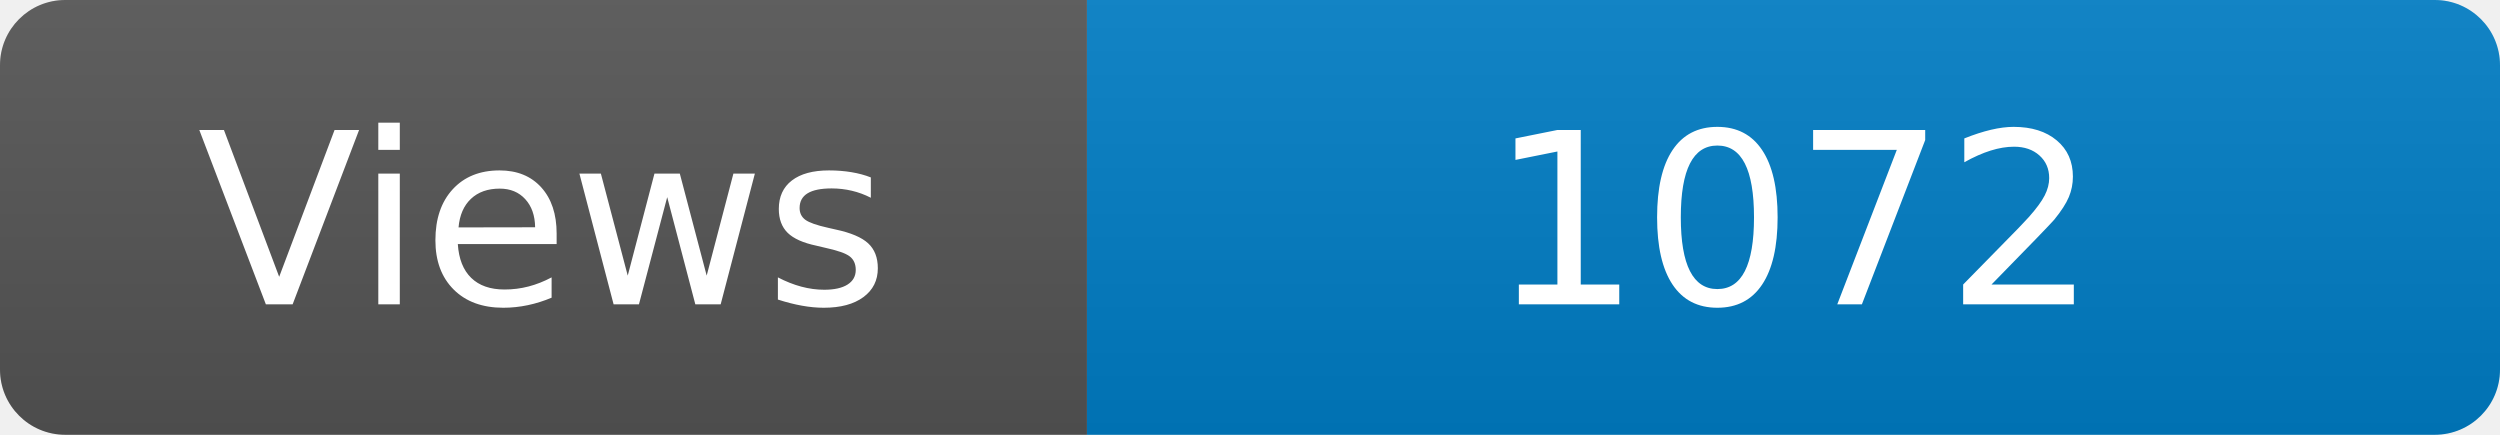
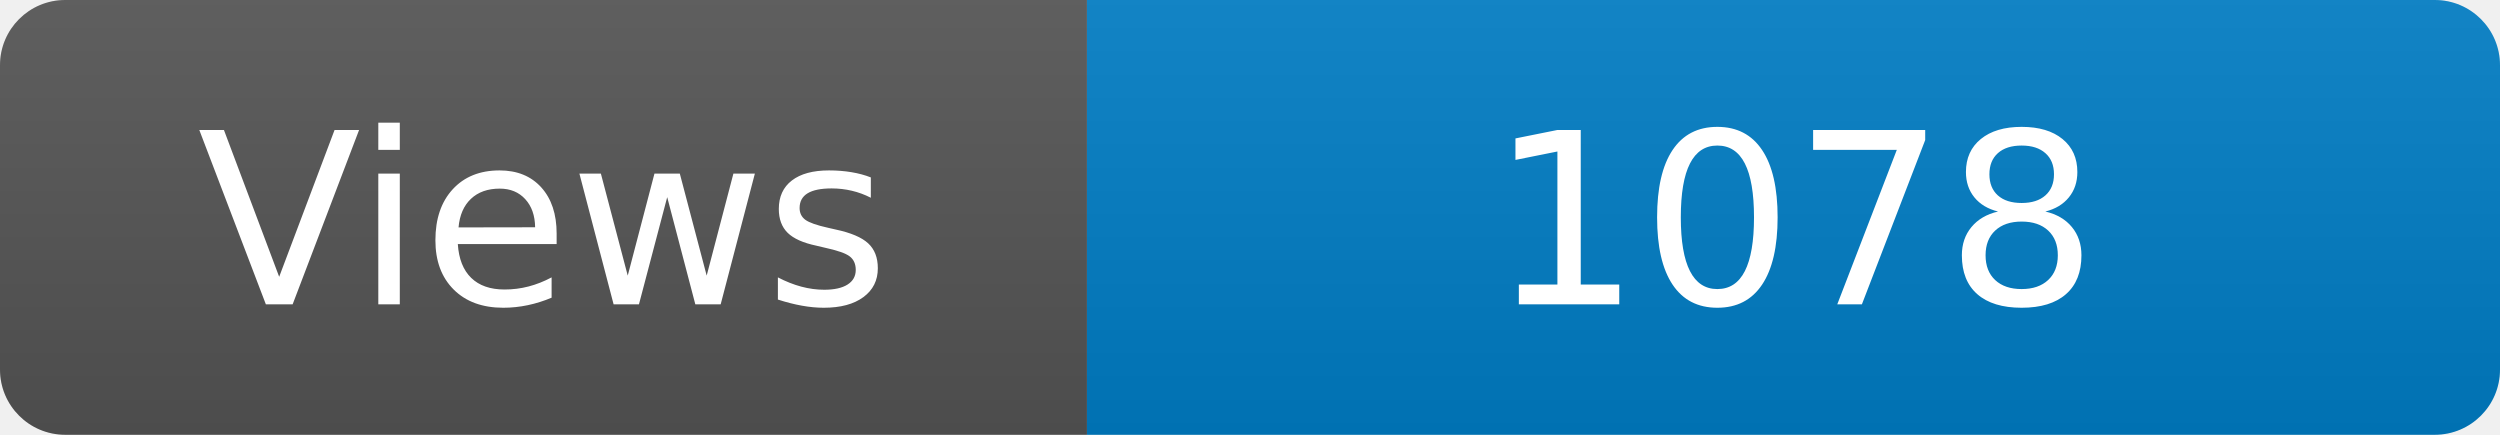
<svg xmlns="http://www.w3.org/2000/svg" width="115" height="20" role="img" aria-label="Maintained?: yes">
  <linearGradient id="s" x2="0" y2="100%">
    <stop offset="0" stop-color="#bbb" stop-opacity=".1" />
    <stop offset="1" stop-opacity=".1" />
  </linearGradient>
  <clipPath id="r">
    <rect width="115" height="20" rx="3" fill="#fff" />
  </clipPath>
  <g clip-path="url(#r)">
    <rect width="50" height="20" fill="#555" />
    <rect x="50" width="160" height="20" fill="#007ec6" />
    <rect width="115" height="20" fill="url(#s)" />
  </g>
  <g fill="#fff" text-anchor="middle" font-family="Verdana,Geneva,DejaVu Sans,sans-serif" font-size="110">
    <text x="250" y="140" transform="scale(.1)" fill="#fff">Views</text>
-     <text x="825" y="140" transform="scale(.1)" fill="#fff">1072</text>
+     <text x="825" y="140" transform="scale(.1)" fill="#fff">1078</text>
  </g>
</svg>
